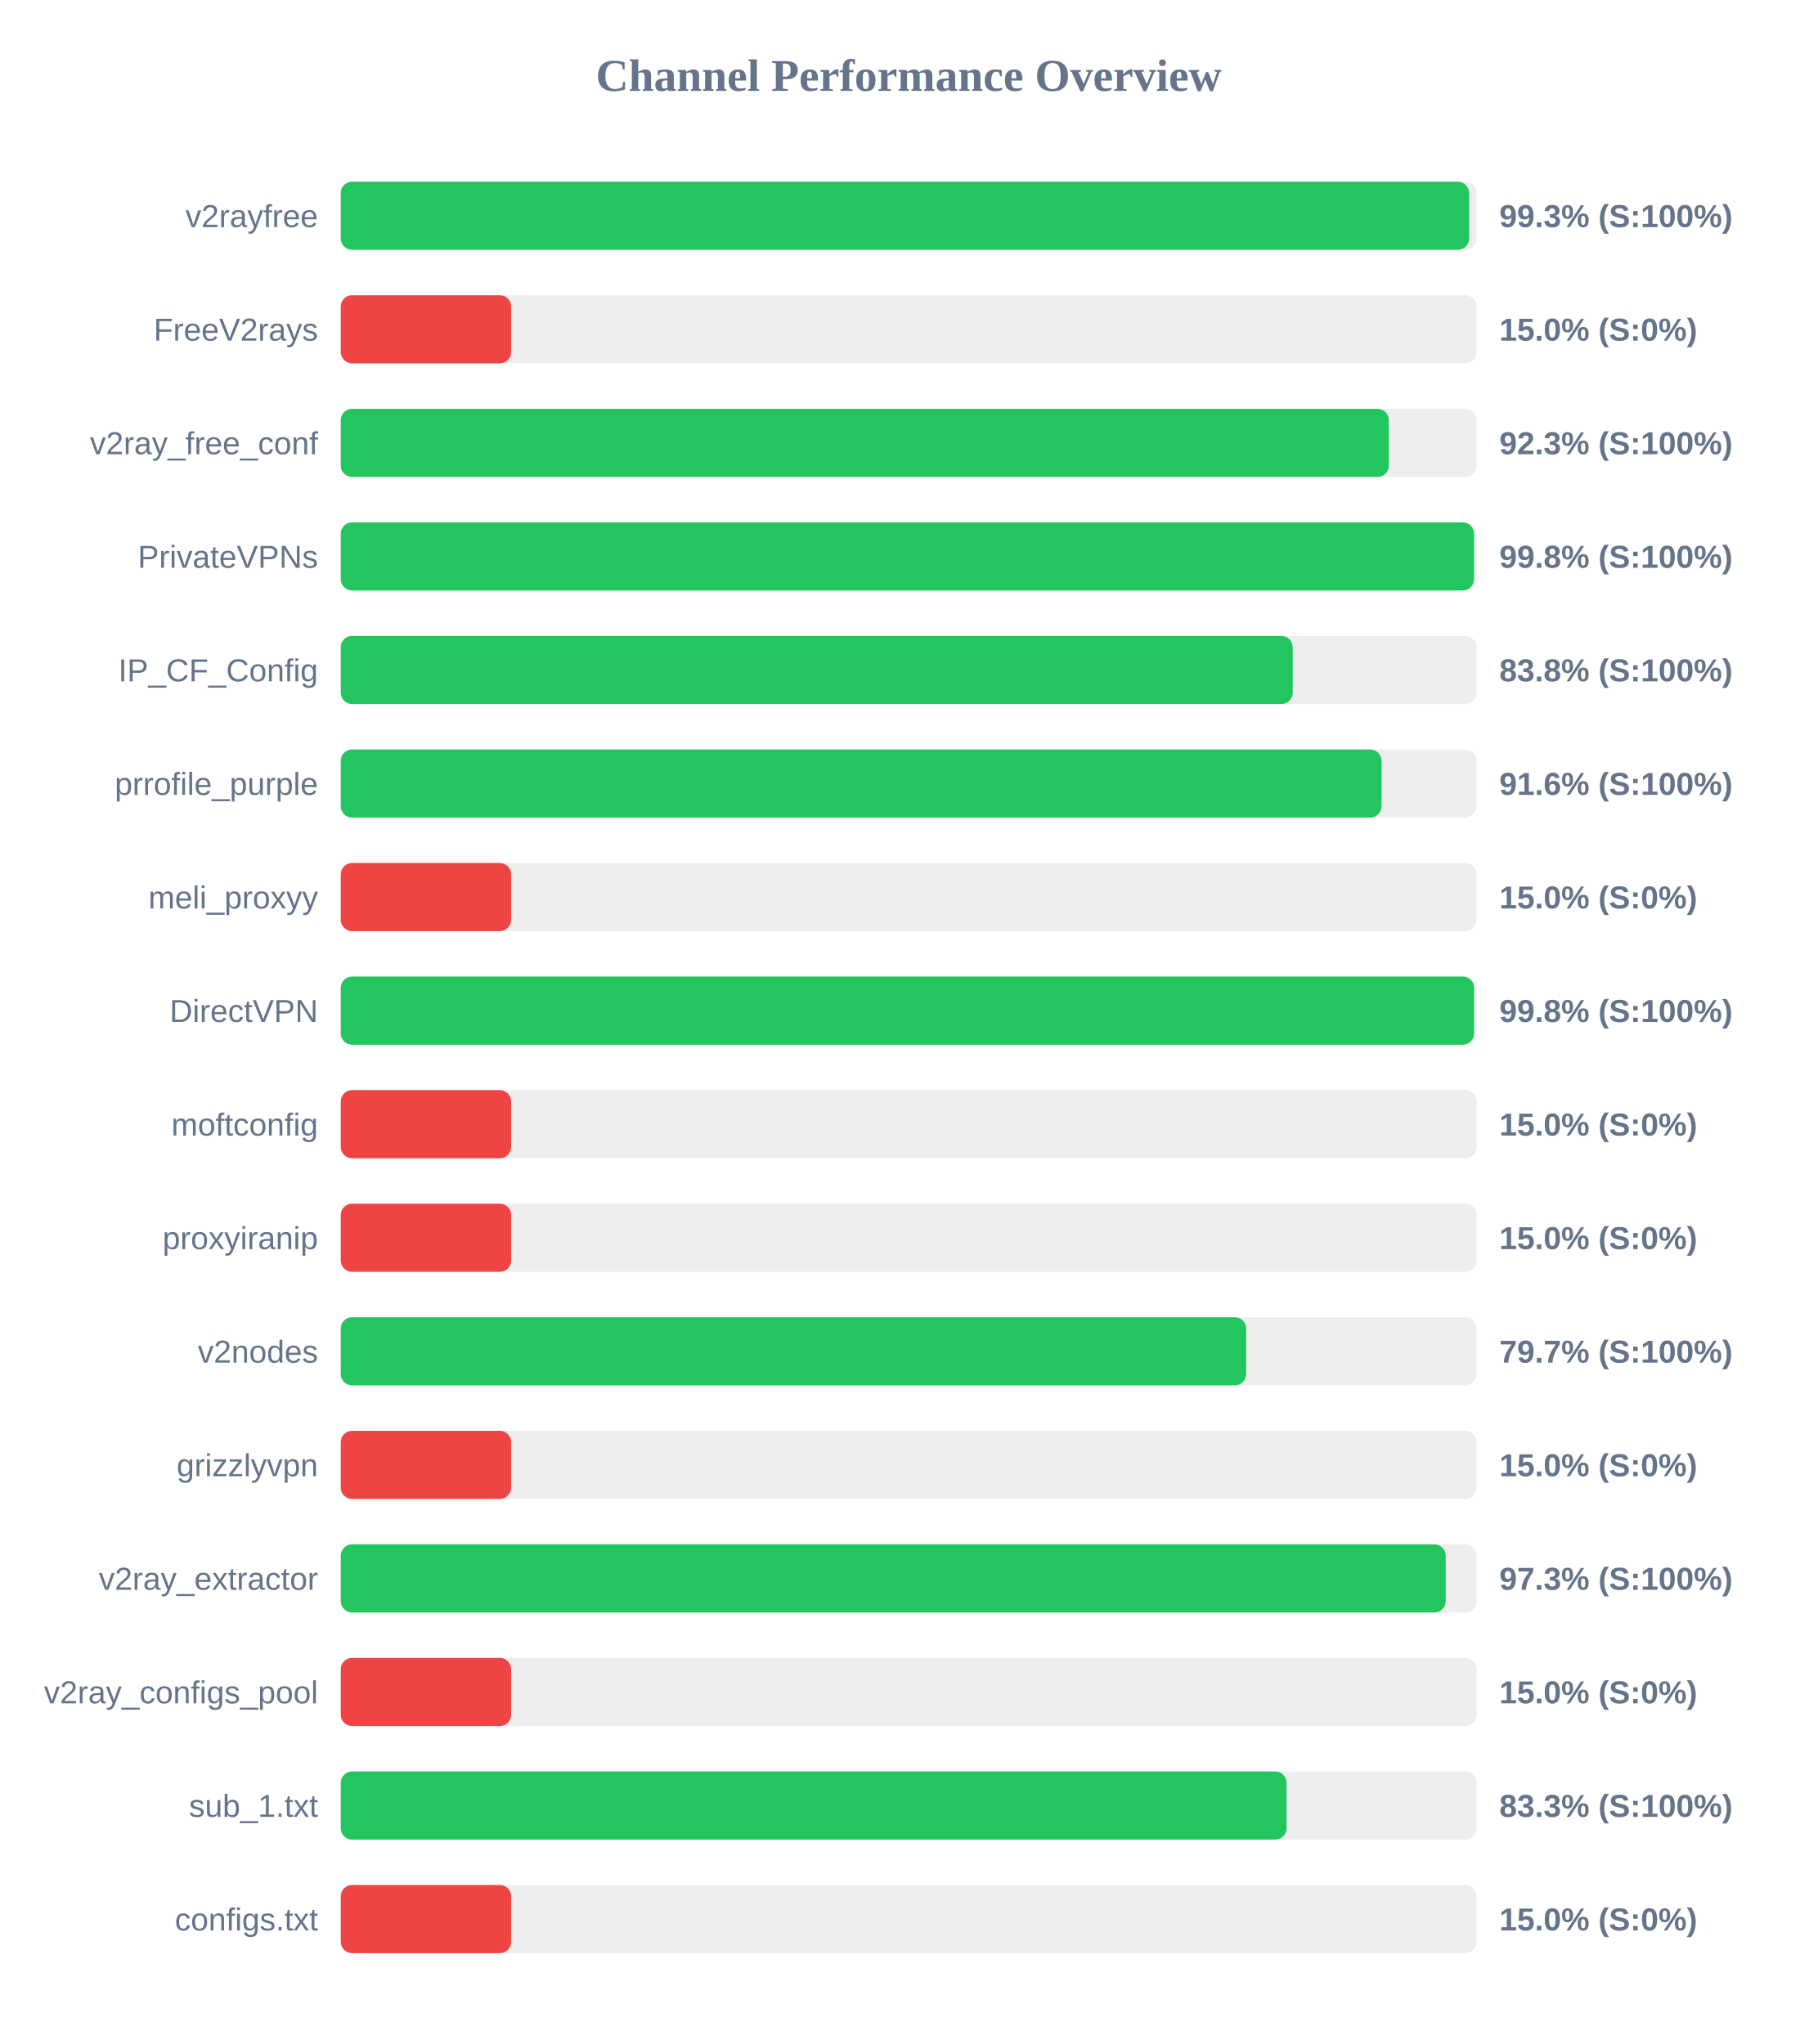
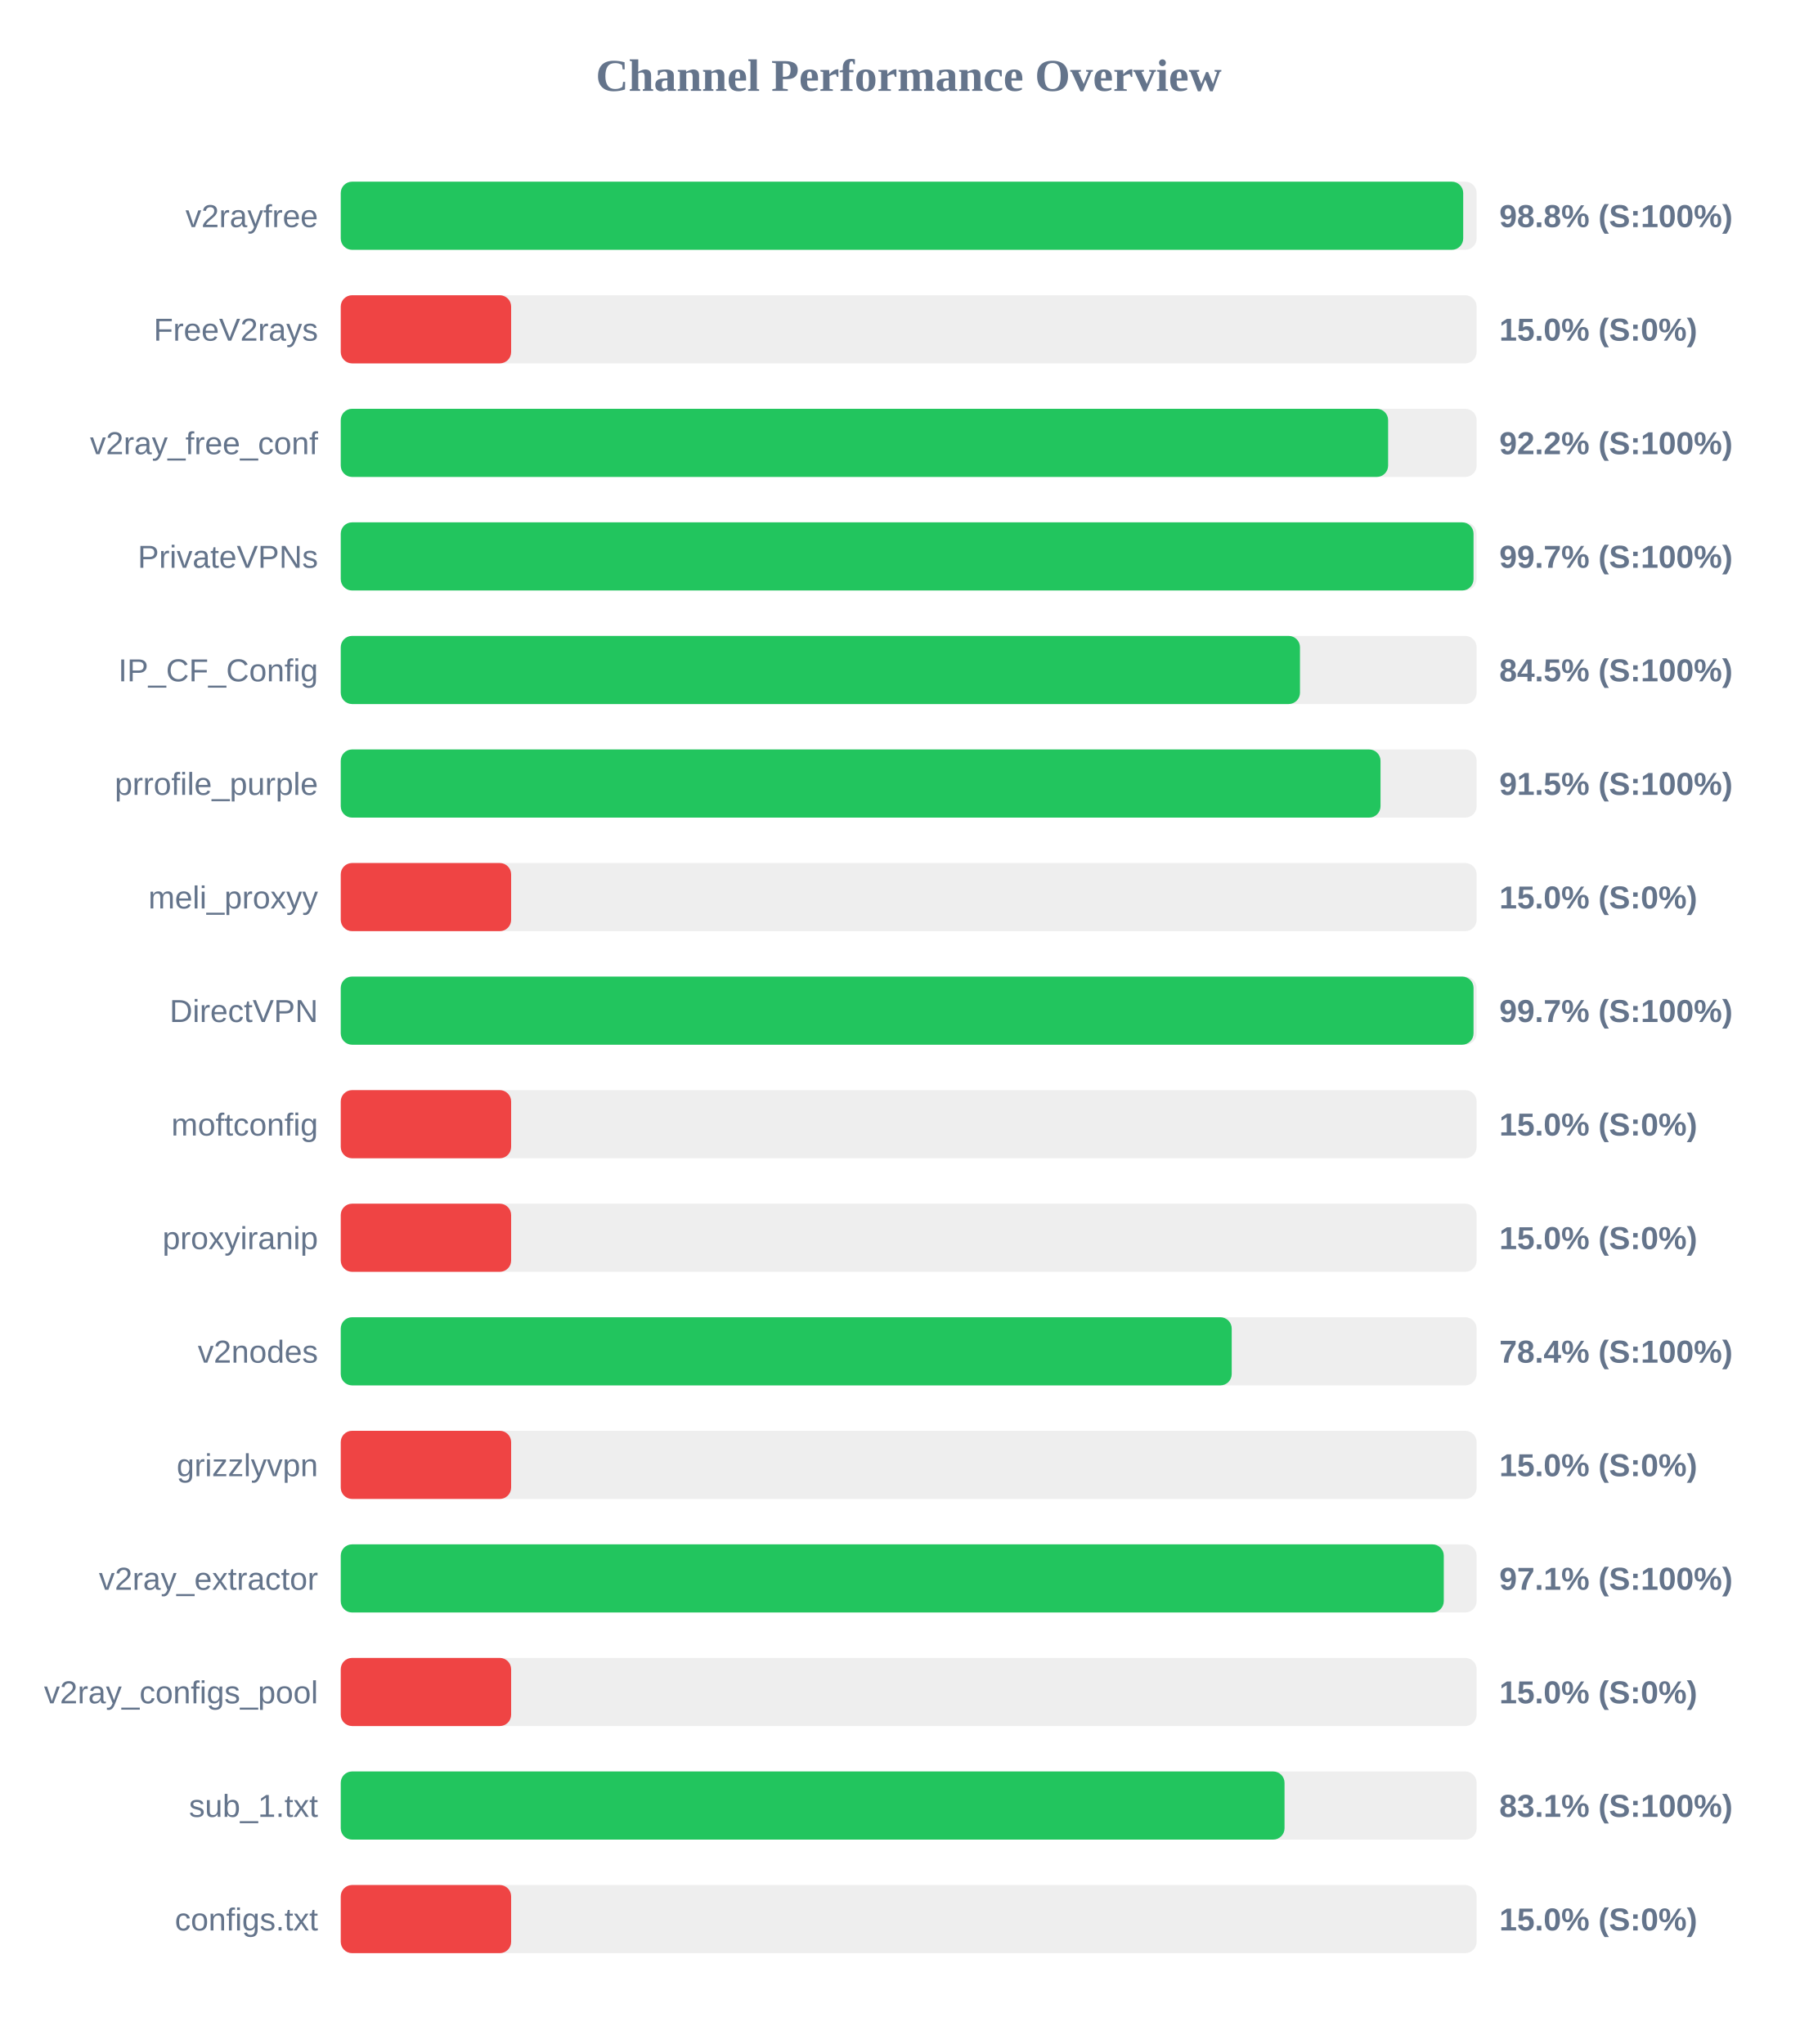
<svg xmlns="http://www.w3.org/2000/svg" width="800" height="900" version="1.1">
  <style>
        .row { font: 14px Arial; fill: #64748b; }
        .score { font: bold 14px Arial; fill: #64748b; }
    </style>
  <text x="400" y="40" text-anchor="middle" font-size="20px" font-weight="bold" fill="#64748b">Channel Performance Overview</text>
  <rect x="150" y="80" width="500" height="30" fill="#eee" rx="5" />
-   <rect x="150" y="80" width="496.7" height="30" fill="#22c55e" rx="5" />
+   <rect x="150" y="80" width="494.1" height="30" fill="#22c55e" rx="5" />
  <text x="140" y="100" text-anchor="end" class="row">v2rayfree</text>
-   <text x="660" y="100" text-anchor="start" class="score">99.3% (S:100%)</text>
+   <text x="660" y="100" text-anchor="start" class="score">98.8% (S:100%)</text>
  <rect x="150" y="130" width="500" height="30" fill="#eee" rx="5" />
  <rect x="150" y="130" width="75.0" height="30" fill="#ef4444" rx="5" />
  <text x="140" y="150" text-anchor="end" class="row">FreeV2rays</text>
  <text x="660" y="150" text-anchor="start" class="score">15.0% (S:0%)</text>
  <rect x="150" y="180" width="500" height="30" fill="#eee" rx="5" />
-   <rect x="150" y="180" width="461.35" height="30" fill="#22c55e" rx="5" />
+   <rect x="150" y="180" width="461.05" height="30" fill="#22c55e" rx="5" />
  <text x="140" y="200" text-anchor="end" class="row">v2ray_free_conf</text>
-   <text x="660" y="200" text-anchor="start" class="score">92.3% (S:100%)</text>
+   <text x="660" y="200" text-anchor="start" class="score">92.2% (S:100%)</text>
  <rect x="150" y="230" width="500" height="30" fill="#eee" rx="5" />
-   <rect x="150" y="230" width="498.85" height="30" fill="#22c55e" rx="5" />
+   <rect x="150" y="230" width="498.65" height="30" fill="#22c55e" rx="5" />
  <text x="140" y="250" text-anchor="end" class="row">PrivateVPNs</text>
-   <text x="660" y="250" text-anchor="start" class="score">99.8% (S:100%)</text>
+   <text x="660" y="250" text-anchor="start" class="score">99.7% (S:100%)</text>
  <rect x="150" y="280" width="500" height="30" fill="#eee" rx="5" />
-   <rect x="150" y="280" width="419.05" height="30" fill="#22c55e" rx="5" />
+   <rect x="150" y="280" width="422.25" height="30" fill="#22c55e" rx="5" />
  <text x="140" y="300" text-anchor="end" class="row">IP_CF_Config</text>
-   <text x="660" y="300" text-anchor="start" class="score">83.8% (S:100%)</text>
+   <text x="660" y="300" text-anchor="start" class="score">84.5% (S:100%)</text>
  <rect x="150" y="330" width="500" height="30" fill="#eee" rx="5" />
-   <rect x="150" y="330" width="458.15" height="30" fill="#22c55e" rx="5" />
+   <rect x="150" y="330" width="457.7" height="30" fill="#22c55e" rx="5" />
  <text x="140" y="350" text-anchor="end" class="row">prrofile_purple</text>
-   <text x="660" y="350" text-anchor="start" class="score">91.6% (S:100%)</text>
+   <text x="660" y="350" text-anchor="start" class="score">91.5% (S:100%)</text>
  <rect x="150" y="380" width="500" height="30" fill="#eee" rx="5" />
  <rect x="150" y="380" width="75.0" height="30" fill="#ef4444" rx="5" />
  <text x="140" y="400" text-anchor="end" class="row">meli_proxyy</text>
  <text x="660" y="400" text-anchor="start" class="score">15.0% (S:0%)</text>
  <rect x="150" y="430" width="500" height="30" fill="#eee" rx="5" />
-   <rect x="150" y="430" width="498.9" height="30" fill="#22c55e" rx="5" />
+   <rect x="150" y="430" width="498.65" height="30" fill="#22c55e" rx="5" />
  <text x="140" y="450" text-anchor="end" class="row">DirectVPN</text>
-   <text x="660" y="450" text-anchor="start" class="score">99.8% (S:100%)</text>
+   <text x="660" y="450" text-anchor="start" class="score">99.7% (S:100%)</text>
  <rect x="150" y="480" width="500" height="30" fill="#eee" rx="5" />
  <rect x="150" y="480" width="75.0" height="30" fill="#ef4444" rx="5" />
  <text x="140" y="500" text-anchor="end" class="row">moftconfig</text>
  <text x="660" y="500" text-anchor="start" class="score">15.0% (S:0%)</text>
  <rect x="150" y="530" width="500" height="30" fill="#eee" rx="5" />
  <rect x="150" y="530" width="75.0" height="30" fill="#ef4444" rx="5" />
  <text x="140" y="550" text-anchor="end" class="row">proxyiranip</text>
  <text x="660" y="550" text-anchor="start" class="score">15.0% (S:0%)</text>
  <rect x="150" y="580" width="500" height="30" fill="#eee" rx="5" />
-   <rect x="150" y="580" width="398.55" height="30" fill="#22c55e" rx="5" />
+   <rect x="150" y="580" width="392.2" height="30" fill="#22c55e" rx="5" />
  <text x="140" y="600" text-anchor="end" class="row">v2nodes</text>
-   <text x="660" y="600" text-anchor="start" class="score">79.7% (S:100%)</text>
+   <text x="660" y="600" text-anchor="start" class="score">78.4% (S:100%)</text>
  <rect x="150" y="630" width="500" height="30" fill="#eee" rx="5" />
  <rect x="150" y="630" width="75.0" height="30" fill="#ef4444" rx="5" />
  <text x="140" y="650" text-anchor="end" class="row">grizzlyvpn</text>
  <text x="660" y="650" text-anchor="start" class="score">15.0% (S:0%)</text>
  <rect x="150" y="680" width="500" height="30" fill="#eee" rx="5" />
-   <rect x="150" y="680" width="486.4" height="30" fill="#22c55e" rx="5" />
+   <rect x="150" y="680" width="485.55" height="30" fill="#22c55e" rx="5" />
  <text x="140" y="700" text-anchor="end" class="row">v2ray_extractor</text>
-   <text x="660" y="700" text-anchor="start" class="score">97.3% (S:100%)</text>
+   <text x="660" y="700" text-anchor="start" class="score">97.1% (S:100%)</text>
  <rect x="150" y="730" width="500" height="30" fill="#eee" rx="5" />
  <rect x="150" y="730" width="75.0" height="30" fill="#ef4444" rx="5" />
  <text x="140" y="750" text-anchor="end" class="row">v2ray_configs_pool</text>
  <text x="660" y="750" text-anchor="start" class="score">15.0% (S:0%)</text>
  <rect x="150" y="780" width="500" height="30" fill="#eee" rx="5" />
-   <rect x="150" y="780" width="416.35" height="30" fill="#22c55e" rx="5" />
+   <rect x="150" y="780" width="415.45" height="30" fill="#22c55e" rx="5" />
  <text x="140" y="800" text-anchor="end" class="row">sub_1.txt</text>
-   <text x="660" y="800" text-anchor="start" class="score">83.3% (S:100%)</text>
+   <text x="660" y="800" text-anchor="start" class="score">83.1% (S:100%)</text>
  <rect x="150" y="830" width="500" height="30" fill="#eee" rx="5" />
  <rect x="150" y="830" width="75.0" height="30" fill="#ef4444" rx="5" />
  <text x="140" y="850" text-anchor="end" class="row">configs.txt</text>
  <text x="660" y="850" text-anchor="start" class="score">15.0% (S:0%)</text>
</svg>
